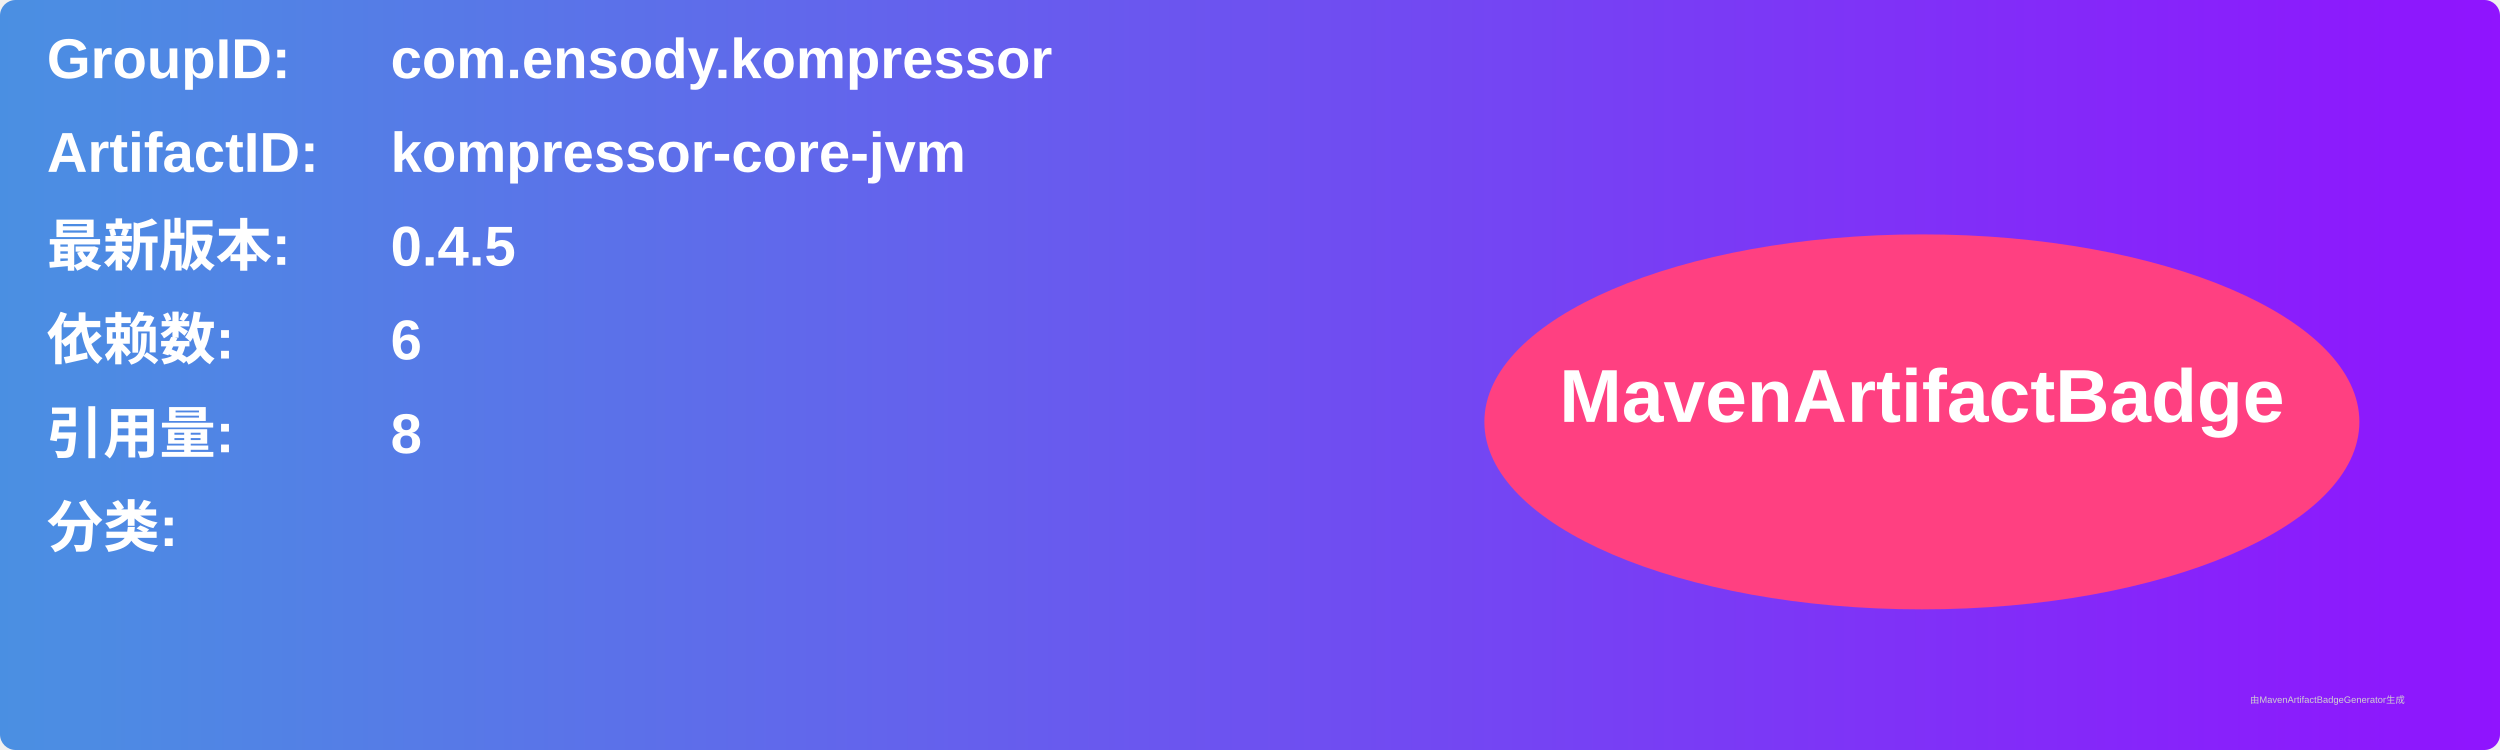
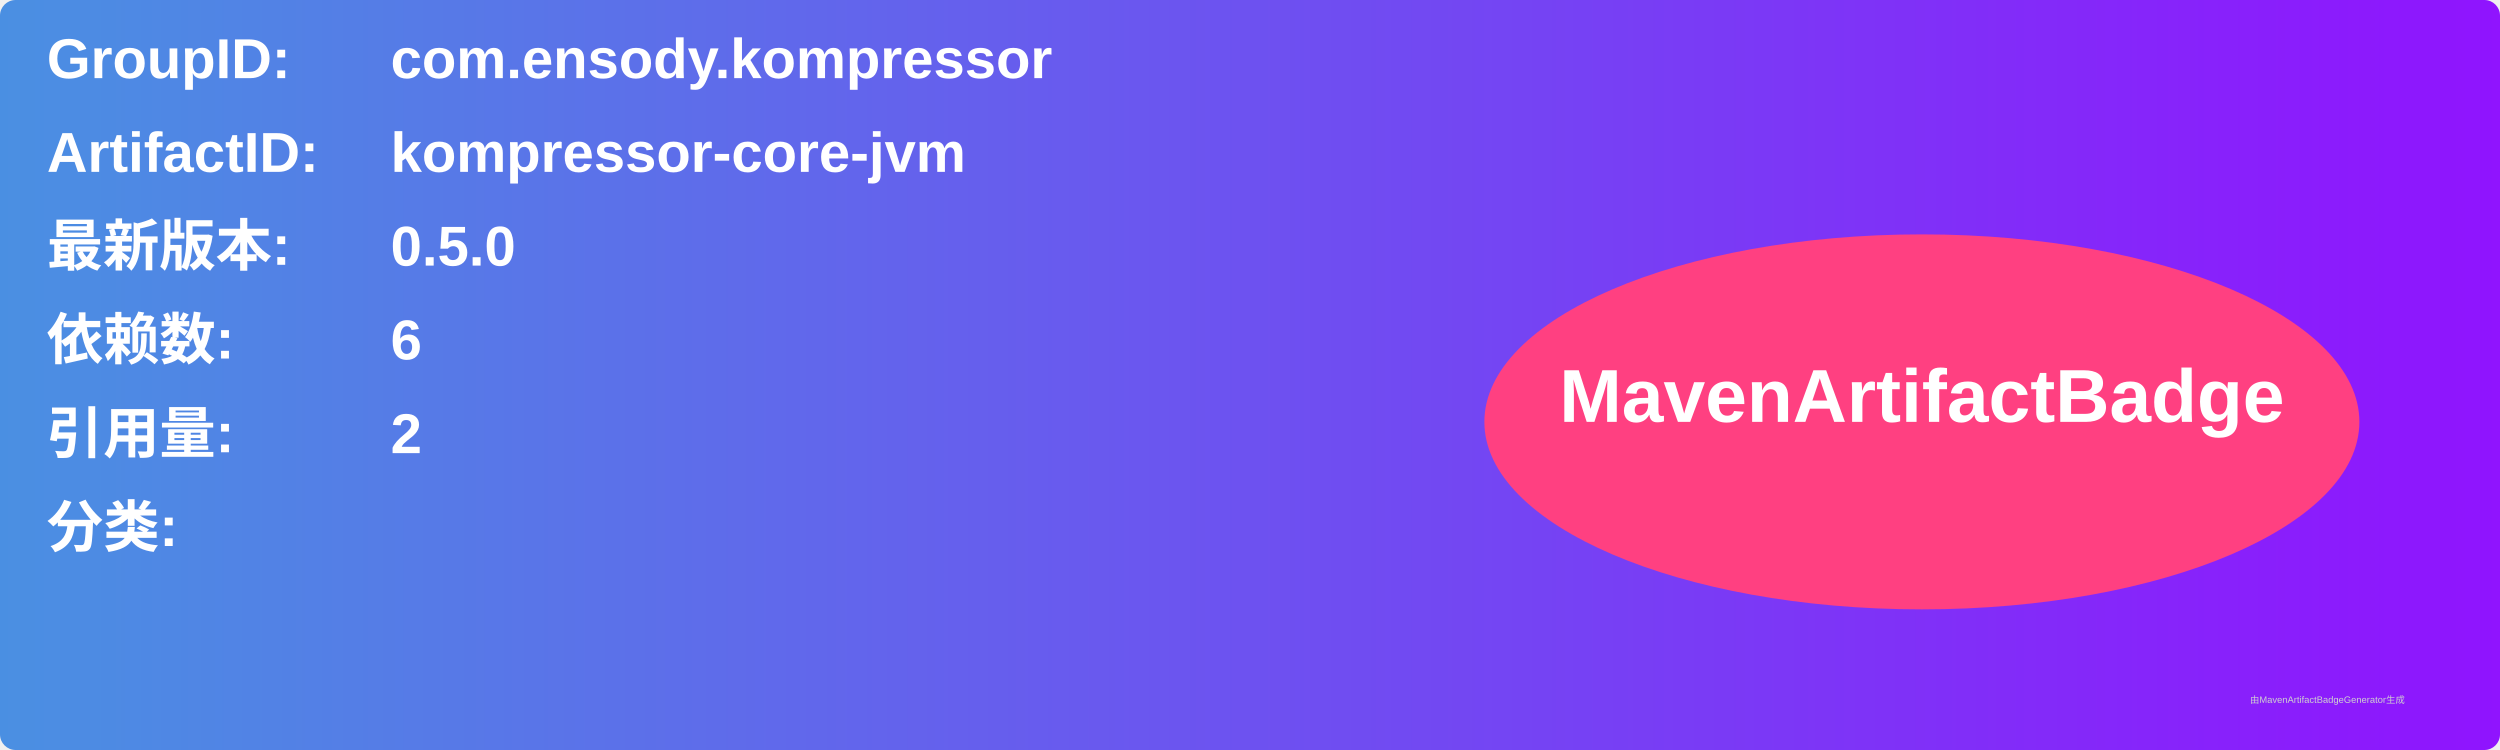
<svg xmlns="http://www.w3.org/2000/svg" width="800" height="240" viewBox="0 0 800 240">
  <linearGradient id="grad" x1="0%" y1="0%" x2="100%" y2="0%">
    <stop offset="0%" stop-color="#4a90e2" />
    <stop offset="100%" stop-color="#9013fe" />
  </linearGradient>
  <rect width="100%" height="100%" rx="5" ry="5" fill="url(#grad)" />
  <g transform="translate(15, 15)">
    <text x="0" y="10" font-family="Arial" font-size="18" fill="white" font-weight="bold" width="260">GroupID:</text>
    <text x="110" y="10" font-family="Arial" font-size="18" fill="white" font-weight="bold" width="460">com.ensody.kompressor</text>
    <text x="0" y="40" font-family="Arial" font-size="18" fill="white" font-weight="bold" width="260">ArtifactID:</text>
    <text x="110" y="40" font-family="Arial" font-size="18" fill="white" font-weight="bold" width="460">kompressor-core-jvm</text>
    <text x="0" y="70" font-family="Arial" font-size="18" fill="white" font-weight="bold">最新版本:</text>
    <text x="110" y="70" font-family="Arial" font-size="18" fill="white" font-weight="bold">
-       <tspan font-weight="bold">0.4.5</tspan>
+       <tspan font-weight="bold">0.5.0</tspan>
    </text>
    <text x="0" y="100" font-family="Arial" font-size="18" fill="white" font-weight="bold">依赖数: </text>
    <text x="110" y="100" font-family="Arial" font-size="18" fill="white">
      <tspan font-weight="bold">6</tspan>
    </text>
    <text x="0" y="130" font-family="Arial" font-size="18" fill="white" font-weight="bold">引用量: </text>
    <text x="110" y="130" font-family="Arial" font-size="18" fill="white">
-       <tspan font-weight="bold">8</tspan>
+       <tspan font-weight="bold">2</tspan>
    </text>
    <text x="0" y="160" font-family="Arial" font-size="18" fill="white" font-weight="bold">分类:</text>
    <text x="10" y="190" font-family="Arial" font-size="10" fill="white">
      <tspan font-weight="bold" />
    </text>
    <ellipse cx="600" cy="120" rx="140" ry="60" fill="#ff4081" />
    <text x="600" y="120" text-anchor="middle" font-family="Arial" font-size="24" fill="white" font-weight="bold">MavenArtifactBadge</text>
  </g>
  <text x="720" y="225" font-family="Arial" font-size="3" fill="#d0d0d0">由MavenArtifactBadgeGenerator生成</text>
</svg>
